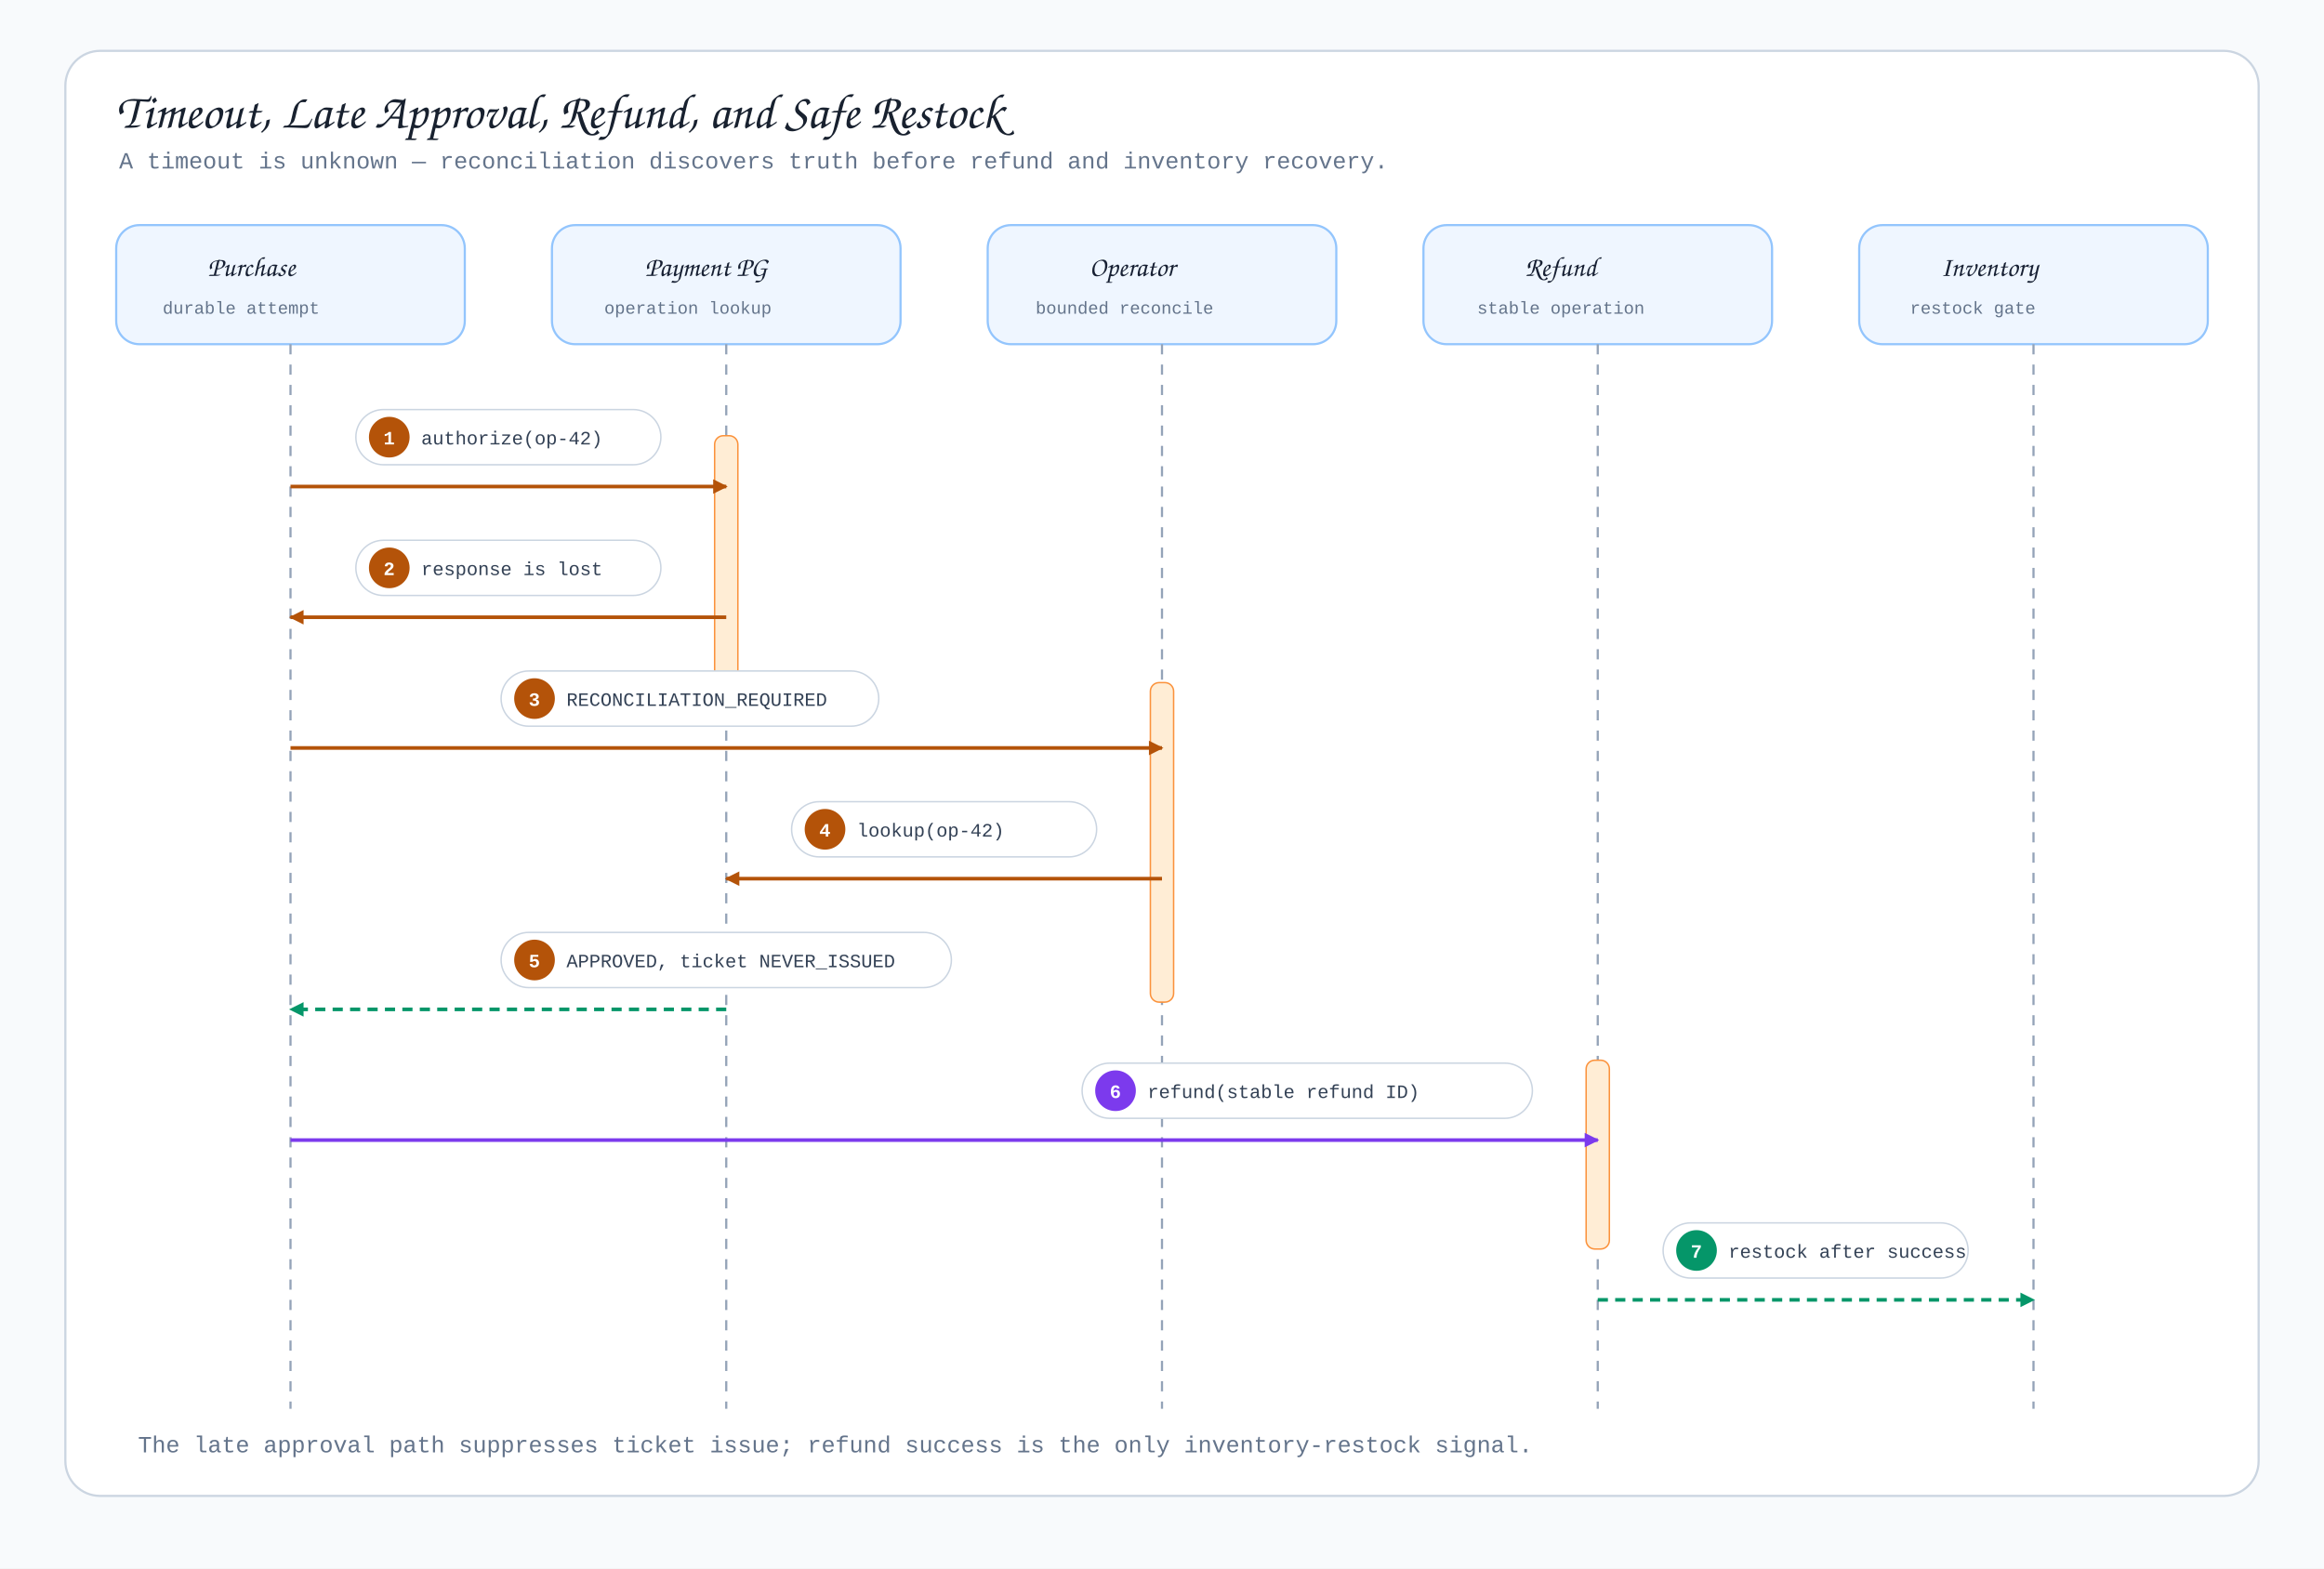
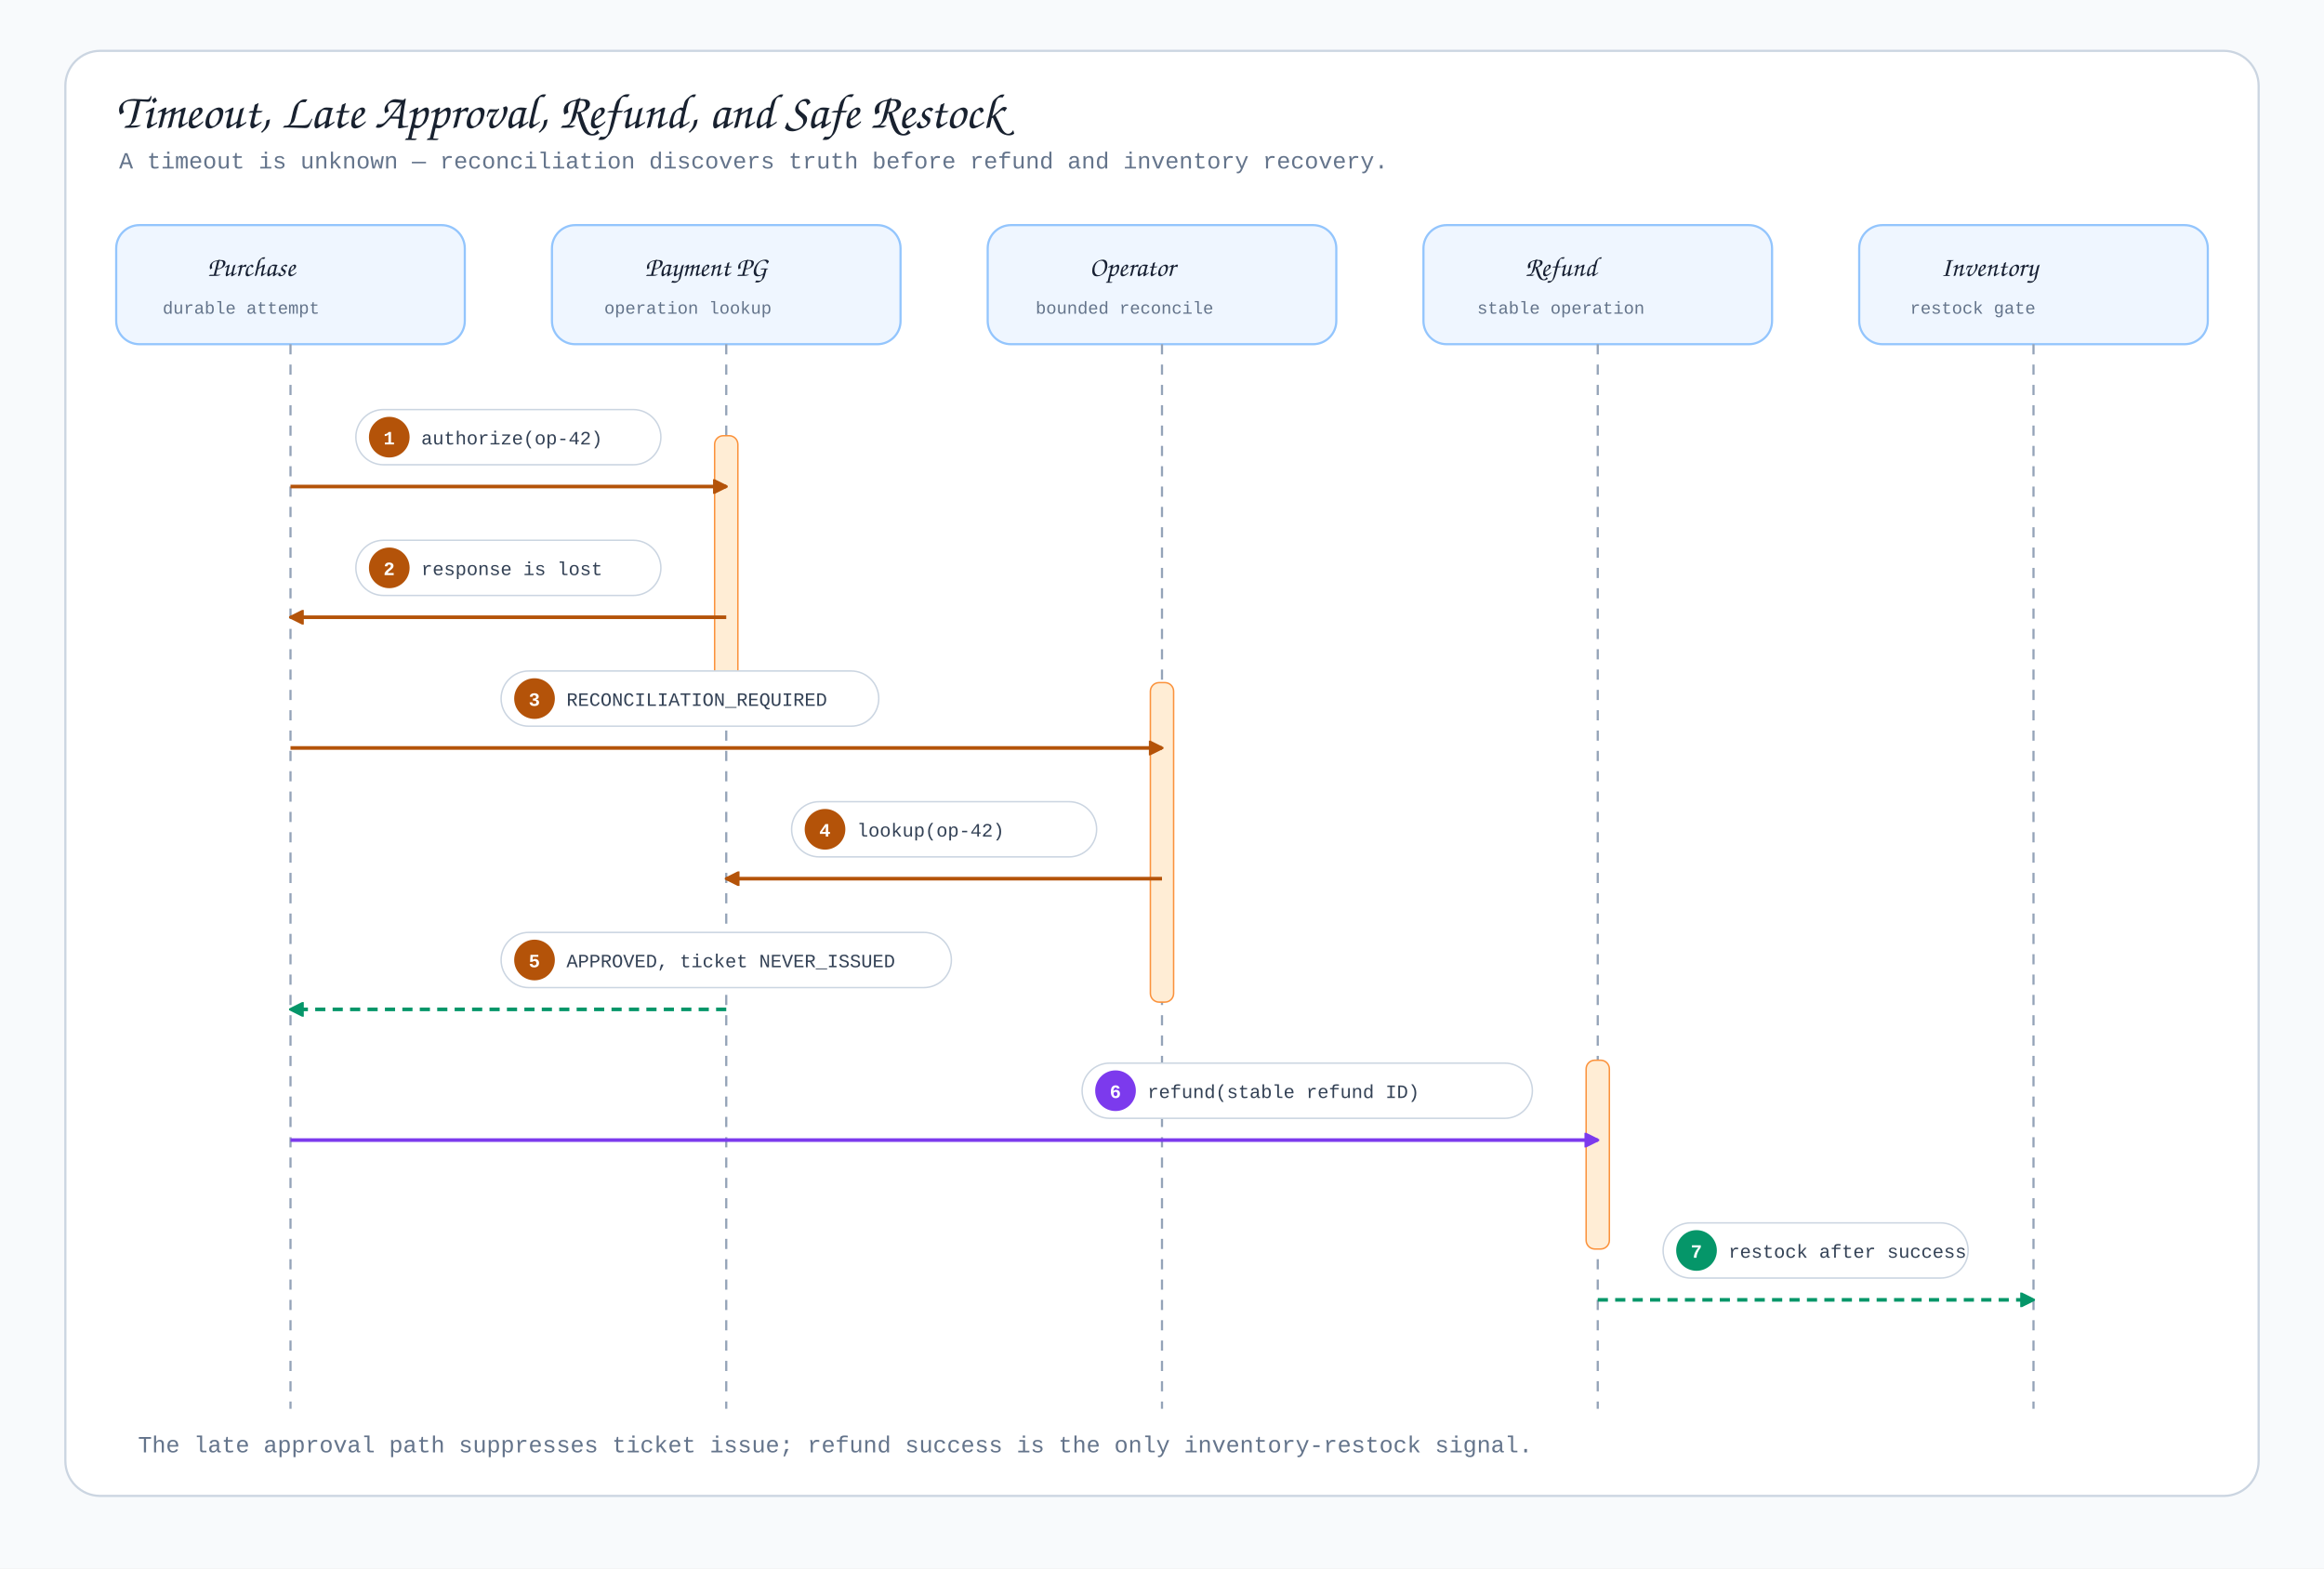
<svg xmlns="http://www.w3.org/2000/svg" width="1600" height="1080" viewBox="0 0 1600 1080">
  <defs>
    <style>.bg{fill:#f8fafc}.frame{fill:#fff;stroke:#cbd5e1;stroke-width:1.5}.title{font:34px 'Architects Daughter','Comic Sans MS',cursive;fill:#18212f}.subtitle{font:16px 'Comic Mono','Courier New',monospace;fill:#64748b}.header{fill:#eff6ff;stroke:#93c5fd;stroke-width:1.5}.participant{font:19px 'Architects Daughter','Comic Sans MS',cursive;fill:#172033}.role{font:12px 'Comic Mono','Courier New',monospace;fill:#64748b}.lifeline{stroke:#94a3b8;stroke-width:1.5;stroke-dasharray:7 7}.activation{fill:#ffedd5;stroke:#fb923c}.call{fill:none;stroke:#b45309;stroke-width:2.5}.refund{fill:none;stroke:#7c3aed;stroke-width:2.5}.return{fill:none;stroke:#059669;stroke-width:2.5;stroke-dasharray:7 5}.label{fill:#fff;stroke:#cbd5e1}.labelText{font:13px 'Comic Mono','Courier New',monospace;fill:#334155}.num{font:bold 13px 'Comic Mono','Courier New',monospace;fill:#fff}.badge{fill:#b45309}.refundBadge{fill:#7c3aed}.safeBadge{fill:#059669}</style>
    <marker id="seqArrow" markerWidth="10" markerHeight="10" refX="9" refY="5" orient="auto" markerUnits="userSpaceOnUse">
-       <path d="M 0 0 L 10 5 L 0 10 Z" fill="#b45309" />
+       <path d="M 0 0 L 10 5 L 0 10 Z" fill="#b45309" stroke="#b45309" stroke-dasharray="none" style="stroke-dasharray:none" />
    </marker>
    <marker id="seqRefund" markerWidth="10" markerHeight="10" refX="9" refY="5" orient="auto" markerUnits="userSpaceOnUse">
-       <path d="M 0 0 L 10 5 L 0 10 Z" fill="#7c3aed" />
+       <path d="M 0 0 L 10 5 L 0 10 Z" fill="#7c3aed" stroke="#7c3aed" stroke-dasharray="none" style="stroke-dasharray:none" />
    </marker>
    <marker id="seqReturn" markerWidth="10" markerHeight="10" refX="9" refY="5" orient="auto" markerUnits="userSpaceOnUse">
-       <path d="M 0 0 L 10 5 L 0 10 Z" fill="#059669" />
+       <path d="M 0 0 L 10 5 L 0 10 Z" fill="#059669" stroke="#059669" stroke-dasharray="none" style="stroke-dasharray:none" />
    </marker>
  </defs>
  <rect class="bg" width="1600" height="1080" />
  <rect class="frame" x="45" y="35" width="1510" height="995" rx="24" />
  <text class="title" x="80" y="88">Timeout, Late Approval, Refund, and Safe Restock</text>
  <text class="subtitle" x="82" y="116">A timeout is unknown — reconciliation discovers truth before refund and inventory recovery.</text>
  <rect class="header" x="80" y="155" width="240" height="82" rx="16" />
  <text class="participant" x="143" y="190">Purchase</text>
  <text class="role" x="112" y="216">durable attempt</text>
  <rect class="header" x="380" y="155" width="240" height="82" rx="16" />
  <text class="participant" x="444" y="190">Payment PG</text>
  <text class="role" x="416" y="216">operation lookup</text>
  <rect class="header" x="680" y="155" width="240" height="82" rx="16" />
  <text class="participant" x="750" y="190">Operator</text>
  <text class="role" x="713" y="216">bounded reconcile</text>
  <rect class="header" x="980" y="155" width="240" height="82" rx="16" />
  <text class="participant" x="1050" y="190">Refund</text>
  <text class="role" x="1017" y="216">stable operation</text>
  <rect class="header" x="1280" y="155" width="240" height="82" rx="16" />
  <text class="participant" x="1336" y="190">Inventory</text>
  <text class="role" x="1315" y="216">restock gate</text>
  <line class="lifeline" x1="200" y1="237" x2="200" y2="970" />
  <line class="lifeline" x1="500" y1="237" x2="500" y2="970" />
  <line class="lifeline" x1="800" y1="237" x2="800" y2="970" />
  <line class="lifeline" x1="1100" y1="237" x2="1100" y2="970" />
  <line class="lifeline" x1="1400" y1="237" x2="1400" y2="970" />
  <rect class="activation" x="492" y="300" width="16" height="190" rx="6" />
  <rect class="activation" x="792" y="470" width="16" height="220" rx="6" />
  <rect class="activation" x="1092" y="730" width="16" height="130" rx="6" />
  <rect class="label" x="245" y="282" width="210" height="38" rx="19" />
  <circle class="badge" cx="268" cy="301" r="14" />
  <text class="num" x="264" y="306">1</text>
  <text class="labelText" x="290" y="306">authorize(op-42)</text>
  <path class="call" d="M200 335 H500" marker-end="url(#seqArrow)" />
  <rect class="label" x="245" y="372" width="210" height="38" rx="19" />
  <circle class="badge" cx="268" cy="391" r="14" />
  <text class="num" x="264" y="396">2</text>
  <text class="labelText" x="290" y="396">response is lost</text>
  <path class="call" d="M500 425 H200" marker-end="url(#seqArrow)" />
  <rect class="label" x="345" y="462" width="260" height="38" rx="19" />
  <circle class="badge" cx="368" cy="481" r="14" />
  <text class="num" x="364" y="486">3</text>
  <text class="labelText" x="390" y="486">RECONCILIATION_REQUIRED</text>
  <path class="call" d="M200 515 H800" marker-end="url(#seqArrow)" />
  <rect class="label" x="545" y="552" width="210" height="38" rx="19" />
  <circle class="badge" cx="568" cy="571" r="14" />
  <text class="num" x="564" y="576">4</text>
  <text class="labelText" x="590" y="576">lookup(op-42)</text>
  <path class="call" d="M800 605 H500" marker-end="url(#seqArrow)" />
  <rect class="label" x="345" y="642" width="310" height="38" rx="19" />
  <circle class="badge" cx="368" cy="661" r="14" />
  <text class="num" x="364" y="666">5</text>
  <text class="labelText" x="390" y="666">APPROVED, ticket NEVER_ISSUED</text>
  <path class="return" d="M500 695 H200" marker-end="url(#seqReturn)" />
  <rect class="label" x="745" y="732" width="310" height="38" rx="19" />
  <circle class="refundBadge" cx="768" cy="751" r="14" />
  <text class="num" x="764" y="756">6</text>
  <text class="labelText" x="790" y="756">refund(stable refund ID)</text>
  <path class="refund" d="M200 785 H1100" marker-end="url(#seqRefund)" />
  <rect class="label" x="1145" y="842" width="210" height="38" rx="19" />
  <circle class="safeBadge" cx="1168" cy="861" r="14" />
  <text class="num" x="1164" y="866">7</text>
  <text class="labelText" x="1190" y="866">restock after success</text>
  <path class="return" d="M1100 895 H1400" marker-end="url(#seqReturn)" />
  <text class="subtitle" x="95" y="1000">The late approval path suppresses ticket issue; refund success is the only inventory-restock signal.</text>
</svg>
